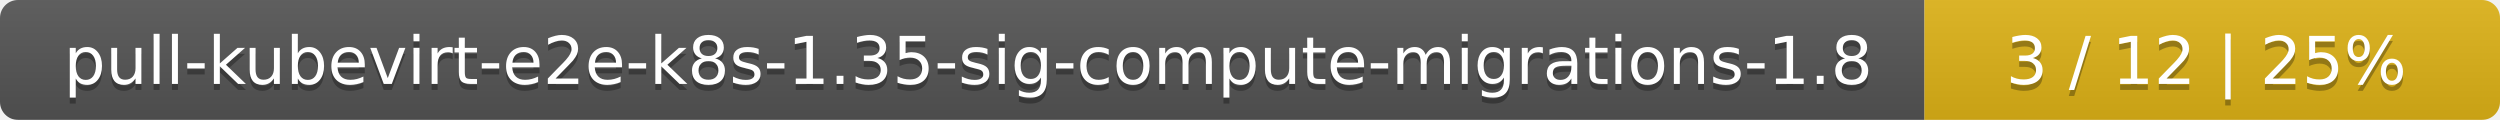
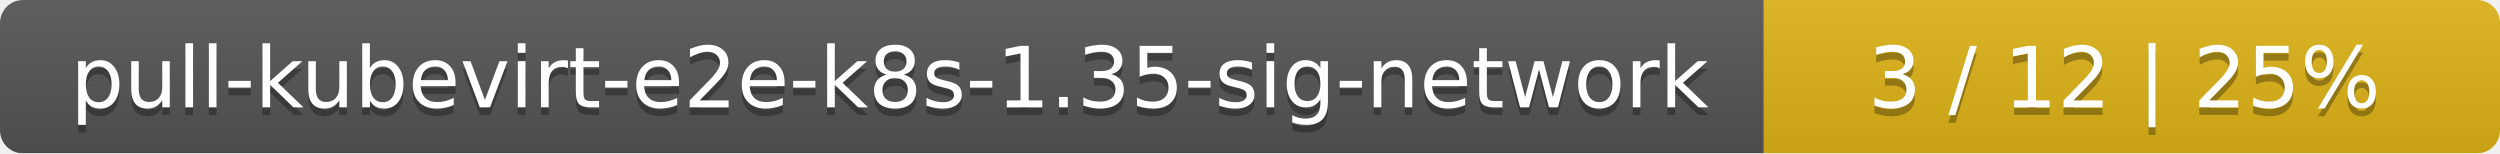
- <svg xmlns="http://www.w3.org/2000/svg" width="417" height="20">
+ <svg xmlns="http://www.w3.org/2000/svg" width="326" height="20">
  <linearGradient id="smooth" x2="0" y2="100%">
    <stop offset="0" stop-color="#bbb" stop-opacity=".1" />
    <stop offset="1" stop-opacity=".1" />
  </linearGradient>
  <mask id="round">
-     <rect width="417" height="20" rx="3" fill="#fff" />
+     <rect width="326" height="20" rx="3" fill="#fff" />
  </mask>
  <g mask="url(#round)">
-     <rect width="321" height="20" fill="#555" />
-     <rect x="321" width="96" height="20" fill="#dfb317" />
-     <rect width="417" height="20" fill="url(#smooth)" />
+     <rect width="230" height="20" fill="#555" />
+     <rect x="230" width="96" height="20" fill="#dfb317" />
+     <rect width="326" height="20" fill="url(#smooth)" />
  </g>
  <g fill="#fff" text-anchor="middle" font-family="DejaVu Sans,Verdana,Geneva,sans-serif" font-size="11">
-     <text x="161.5" y="15" fill="#010101" fill-opacity=".3">pull-kubevirt-e2e-k8s-1.35-sig-compute-migrations-1.8</text>
-     <text x="161.5" y="14">pull-kubevirt-e2e-k8s-1.35-sig-compute-migrations-1.8</text>
-     <text x="368" y="15" fill="#010101" fill-opacity=".3">3 / 12    |    25%</text>
-     <text x="368" y="14">3 / 12    |    25%</text>
+     <text x="116" y="15" fill="#010101" fill-opacity=".3">pull-kubevirt-e2e-k8s-1.35-sig-network</text>
+     <text x="116" y="14">pull-kubevirt-e2e-k8s-1.35-sig-network</text>
+     <text x="277" y="15" fill="#010101" fill-opacity=".3">3 / 12    |    25%</text>
+     <text x="277" y="14">3 / 12    |    25%</text>
  </g>
</svg>
